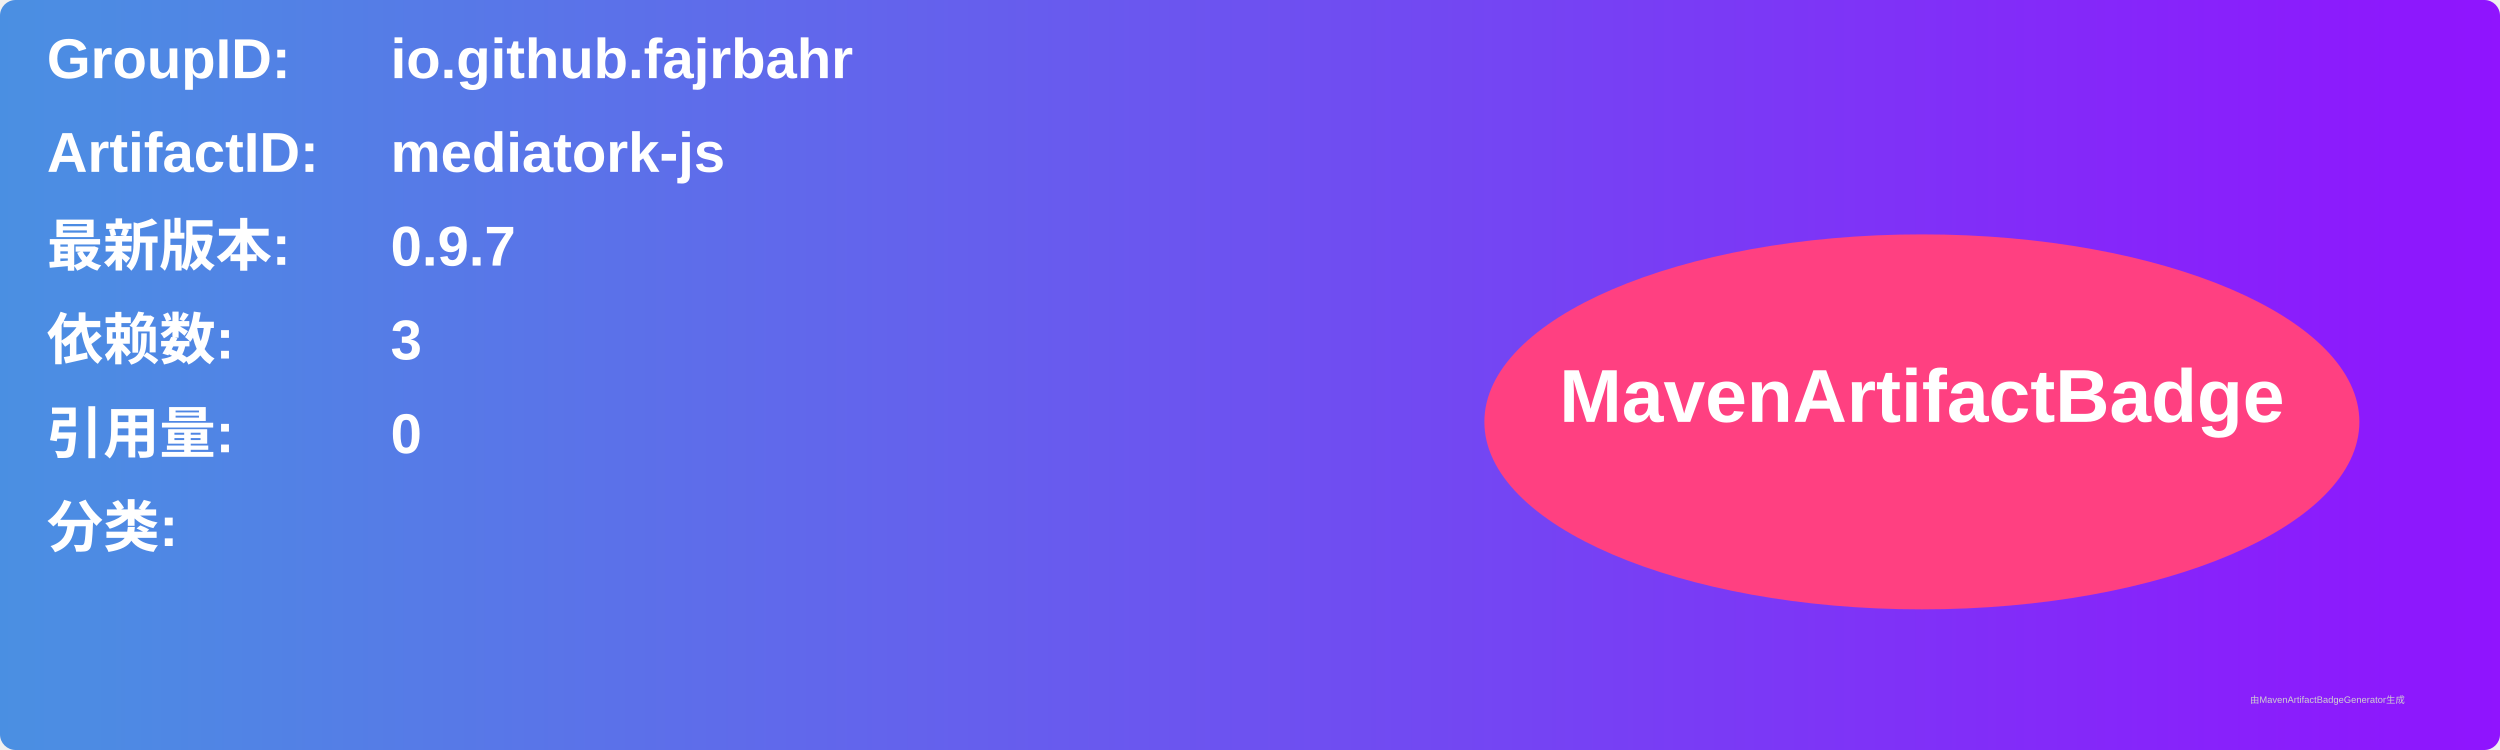
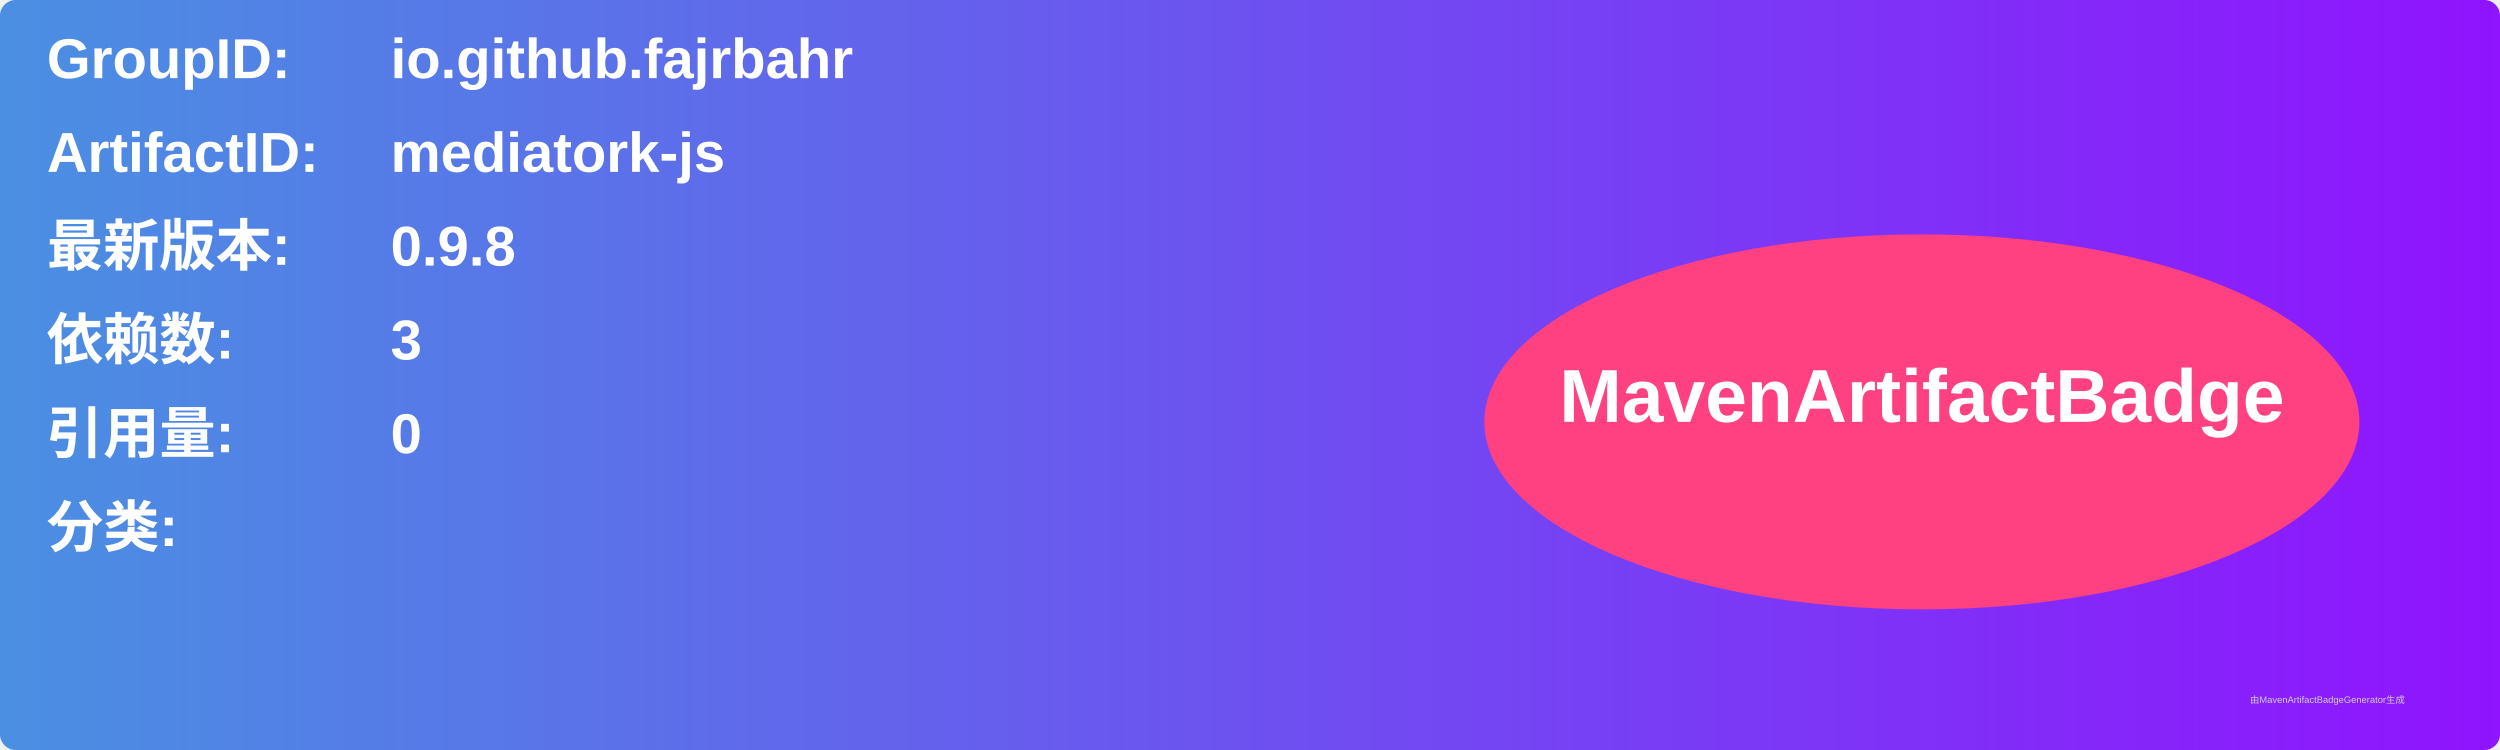
<svg xmlns="http://www.w3.org/2000/svg" width="800" height="240" viewBox="0 0 800 240">
  <linearGradient id="grad" x1="0%" y1="0%" x2="100%" y2="0%">
    <stop offset="0%" stop-color="#4a90e2" />
    <stop offset="100%" stop-color="#9013fe" />
  </linearGradient>
  <rect width="100%" height="100%" rx="5" ry="5" fill="url(#grad)" />
  <g transform="translate(15, 15)">
    <text x="0" y="10" font-family="Arial" font-size="18" fill="white" font-weight="bold" width="260">GroupID:</text>
    <text x="110" y="10" font-family="Arial" font-size="18" fill="white" font-weight="bold" width="460">io.github.fajrbahr</text>
    <text x="0" y="40" font-family="Arial" font-size="18" fill="white" font-weight="bold" width="260">ArtifactID:</text>
    <text x="110" y="40" font-family="Arial" font-size="18" fill="white" font-weight="bold" width="460">mediatork-js</text>
    <text x="0" y="70" font-family="Arial" font-size="18" fill="white" font-weight="bold">最新版本:</text>
    <text x="110" y="70" font-family="Arial" font-size="18" fill="white" font-weight="bold">
-       <tspan font-weight="bold">0.9.7</tspan>
+       <tspan font-weight="bold">0.9.8</tspan>
    </text>
    <text x="0" y="100" font-family="Arial" font-size="18" fill="white" font-weight="bold">依赖数: </text>
    <text x="110" y="100" font-family="Arial" font-size="18" fill="white">
      <tspan font-weight="bold">3</tspan>
    </text>
    <text x="0" y="130" font-family="Arial" font-size="18" fill="white" font-weight="bold">引用量: </text>
    <text x="110" y="130" font-family="Arial" font-size="18" fill="white">
      <tspan font-weight="bold">0</tspan>
    </text>
    <text x="0" y="160" font-family="Arial" font-size="18" fill="white" font-weight="bold">分类:</text>
    <text x="10" y="190" font-family="Arial" font-size="10" fill="white">
      <tspan font-weight="bold" />
    </text>
    <ellipse cx="600" cy="120" rx="140" ry="60" fill="#ff4081" />
    <text x="600" y="120" text-anchor="middle" font-family="Arial" font-size="24" fill="white" font-weight="bold">MavenArtifactBadge</text>
  </g>
  <text x="720" y="225" font-family="Arial" font-size="3" fill="#d0d0d0">由MavenArtifactBadgeGenerator生成</text>
</svg>
